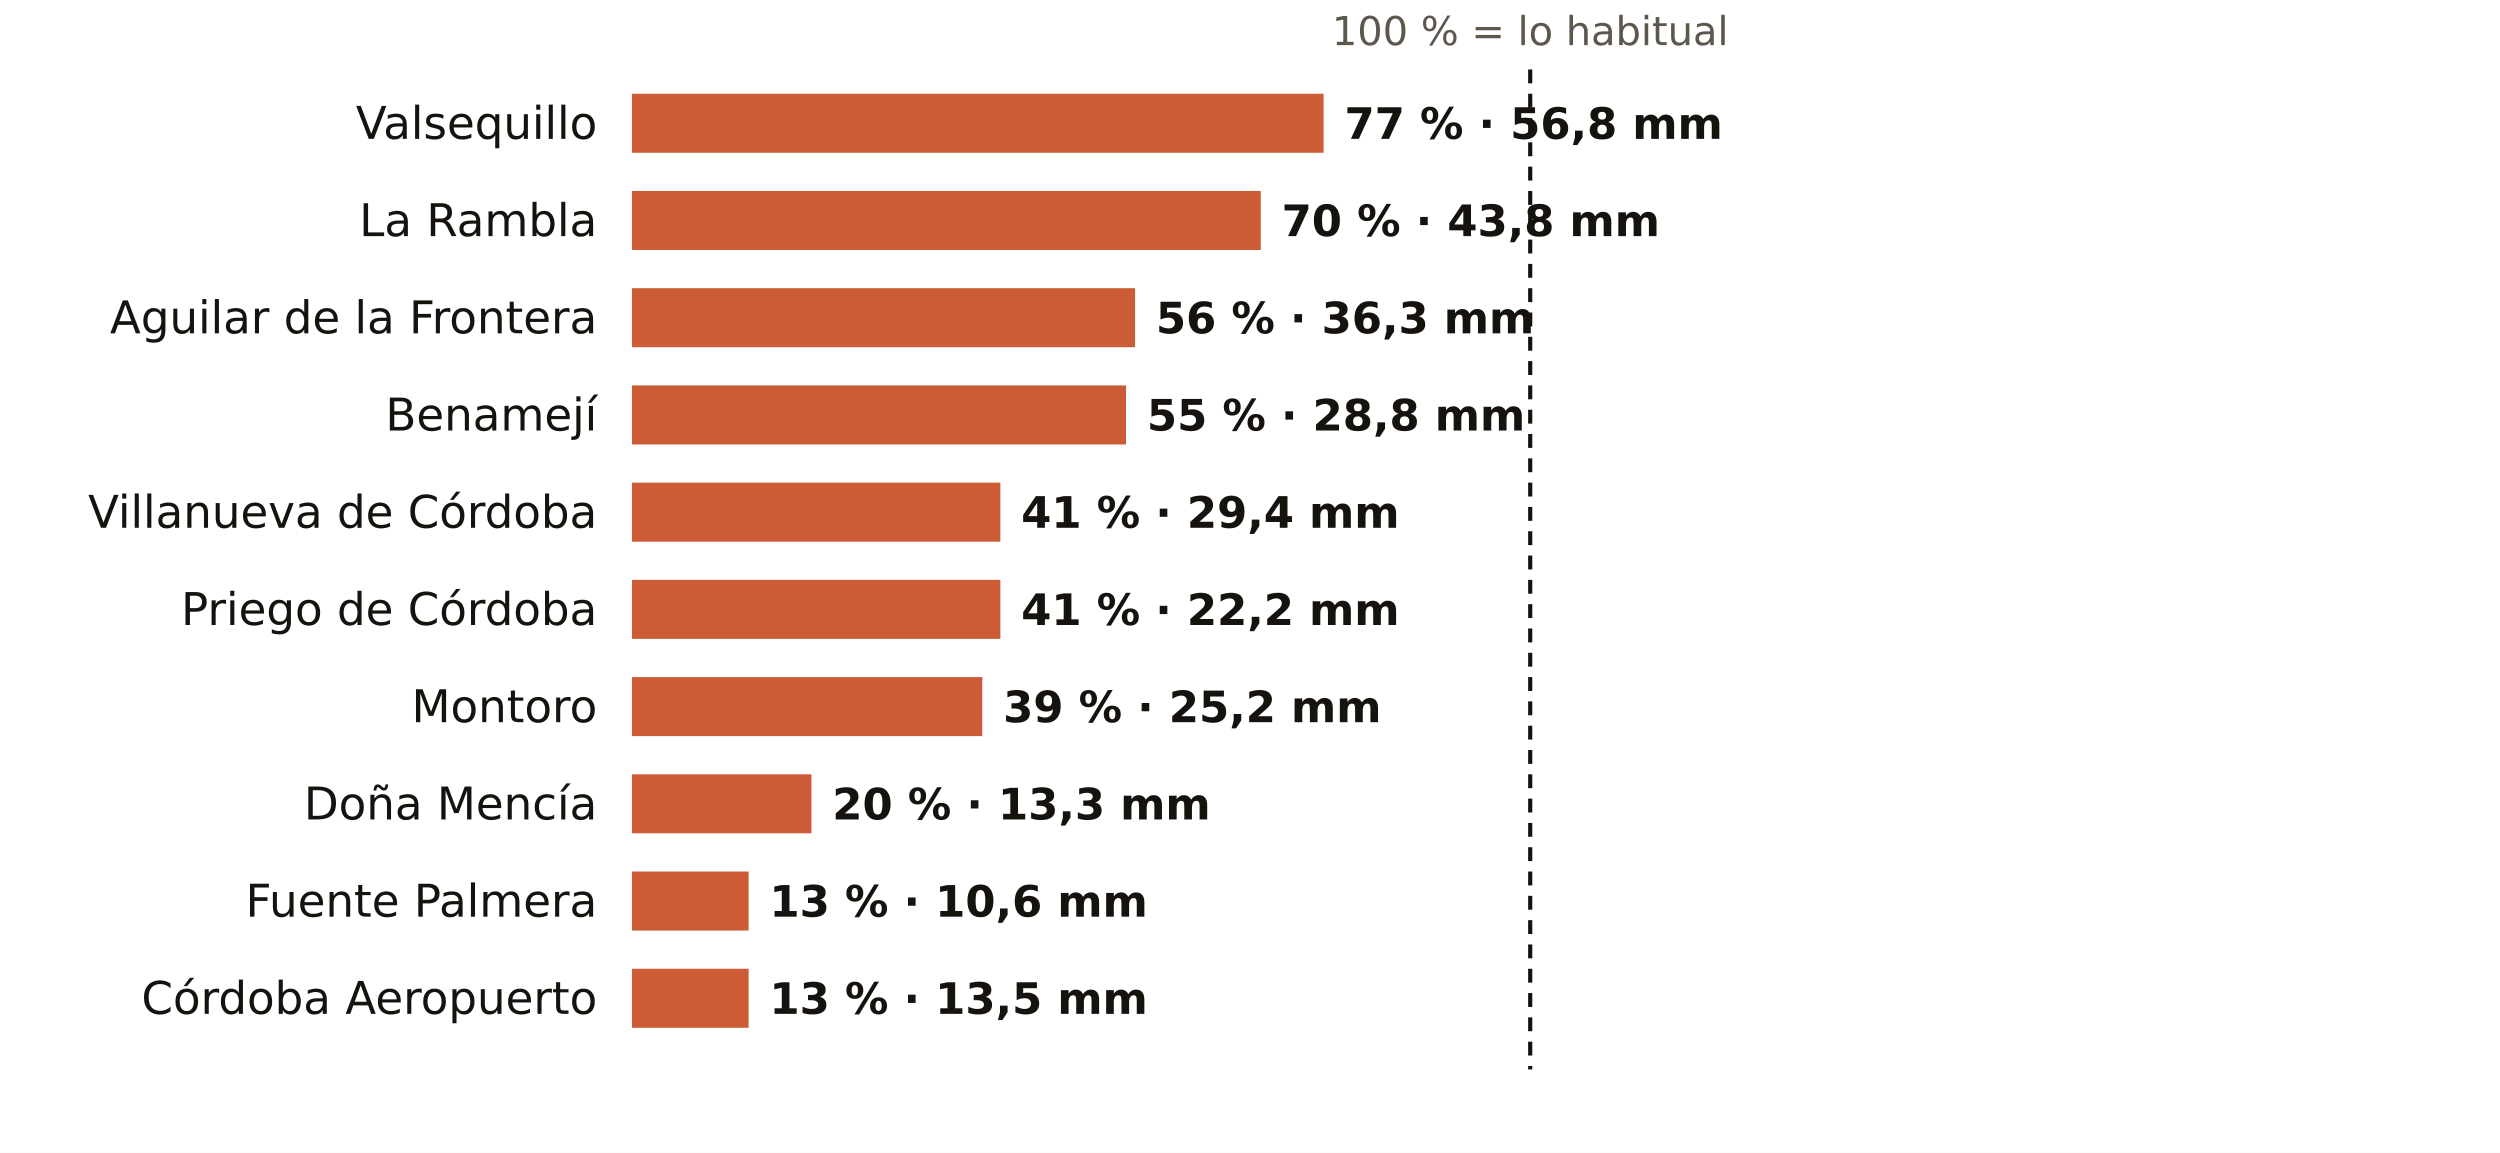
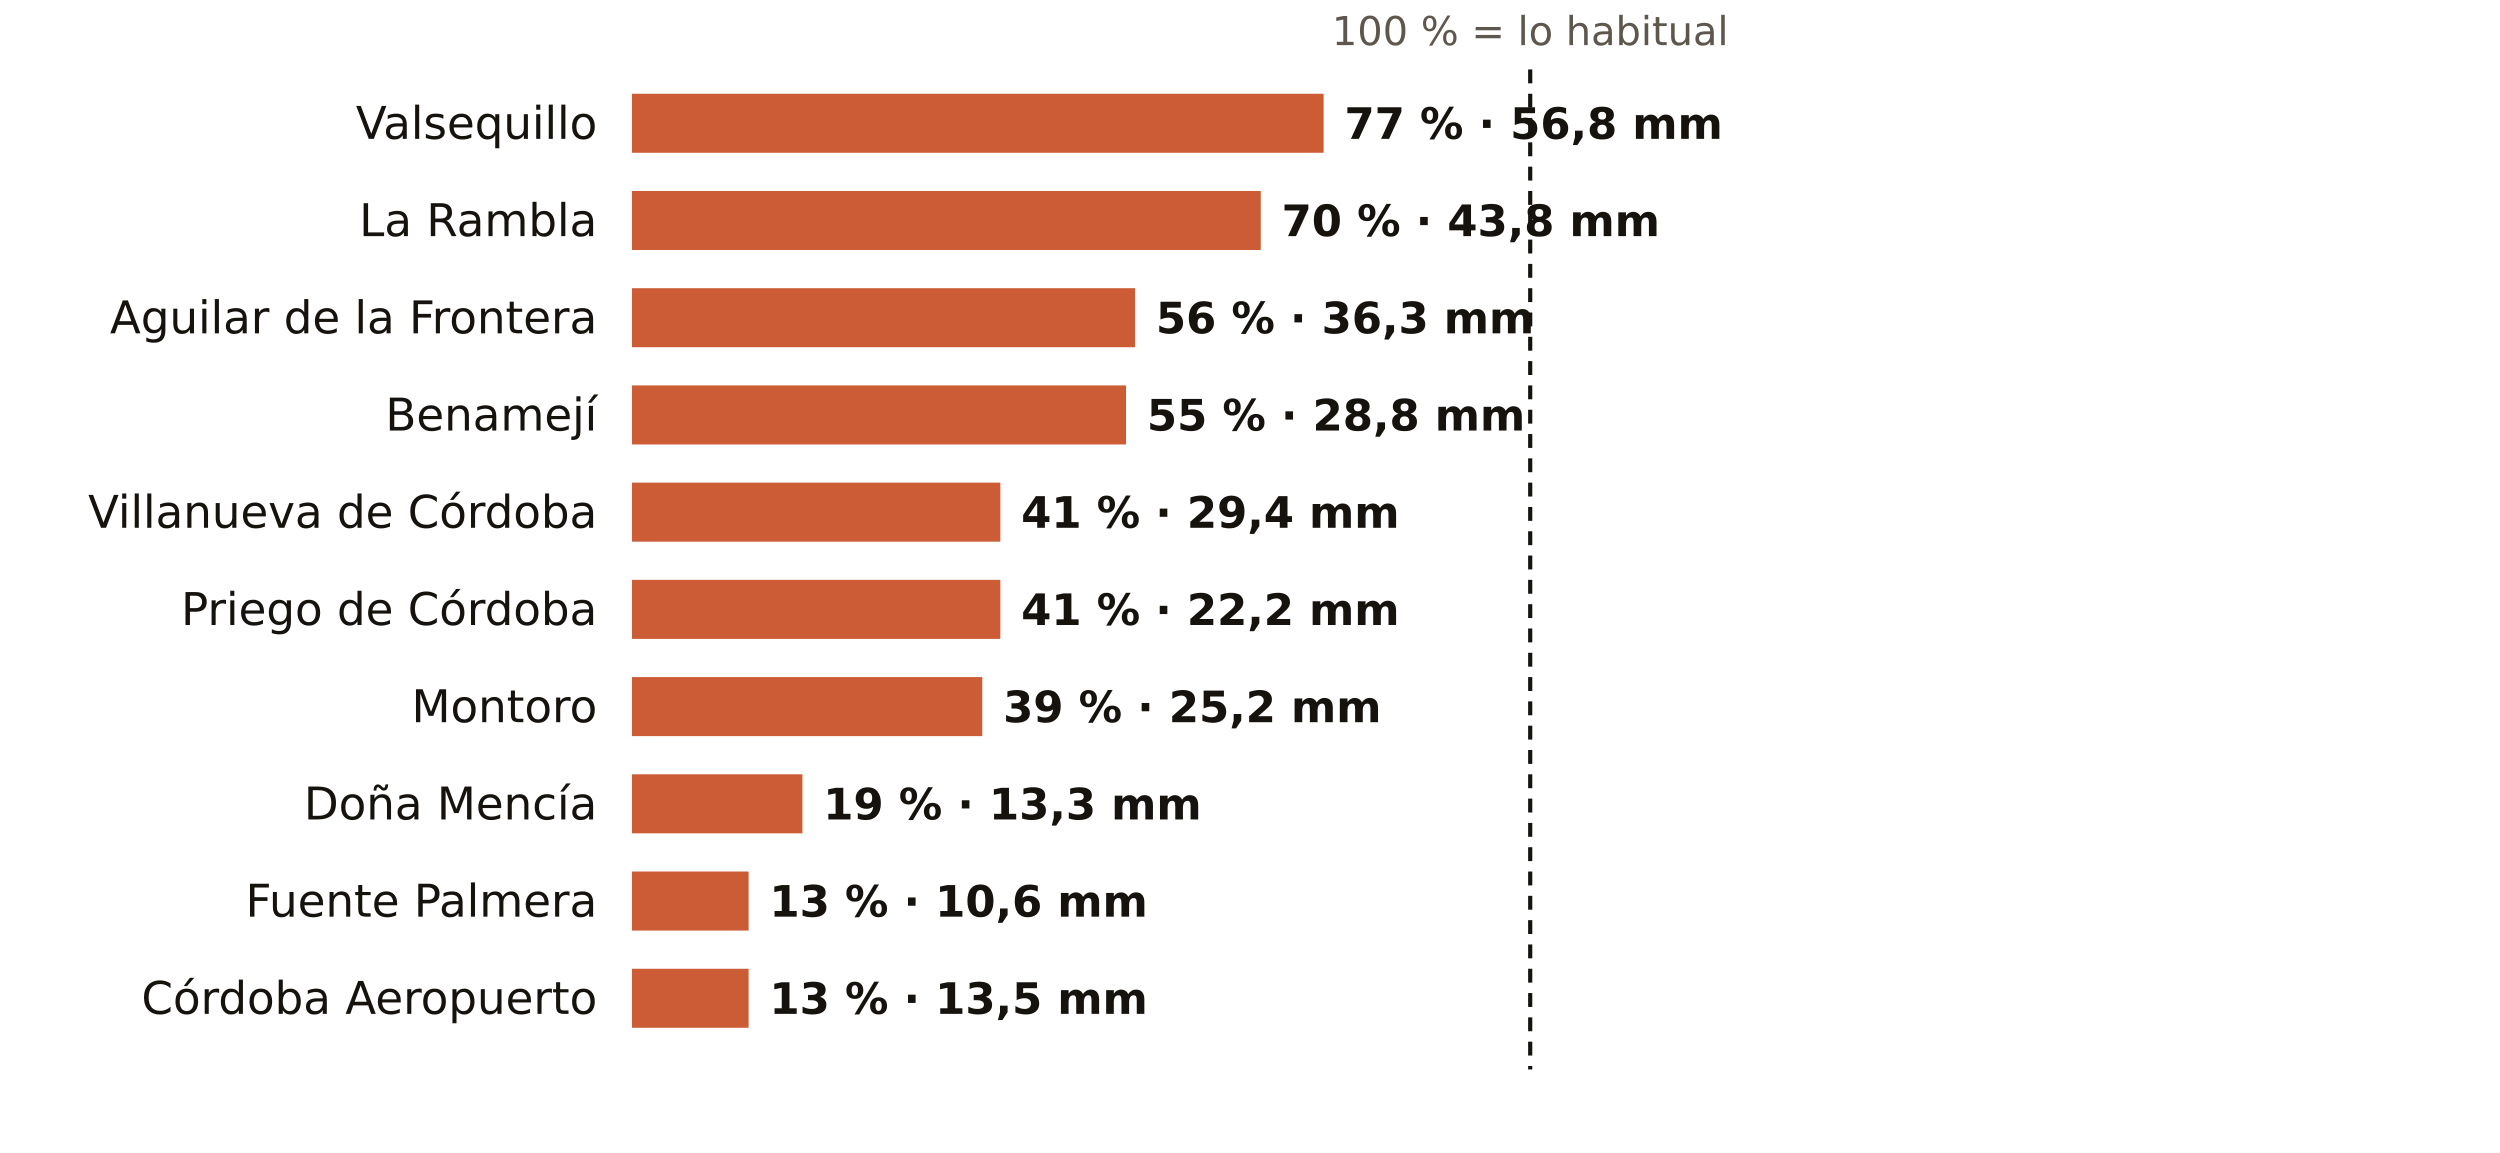
<svg xmlns="http://www.w3.org/2000/svg" viewBox="0 0 720 332" width="720" height="332" role="img" aria-label="El otoño en los pluviómetros de AEMET de Córdoba: % de lo habitual">
  <rect width="720" height="332" fill="#FFFFFF" />
  <text x="440.7" y="13.0" font-size="11.5" fill="#5E574E" text-anchor="middle" font-weight="400" font-family="Public Sans, DejaVu Sans, Arial, sans-serif">100 % = lo habitual</text>
  <text x="172.0" y="40.0" font-size="13" fill="#16130F" text-anchor="end" font-weight="500" font-family="Public Sans, DejaVu Sans, Arial, sans-serif">Valsequillo</text>
  <rect x="182" y="27" width="199.2" height="17" fill="#C4461A" opacity="0.88" />
  <text x="387.2" y="40.0" font-size="12.5" fill="#16130F" text-anchor="start" font-weight="600" font-family="Public Sans, DejaVu Sans, Arial, sans-serif">77 % · 56,8 mm</text>
  <text x="172.0" y="68.0" font-size="13" fill="#16130F" text-anchor="end" font-weight="500" font-family="Public Sans, DejaVu Sans, Arial, sans-serif">La Rambla</text>
  <rect x="182" y="55" width="181.1" height="17" fill="#C4461A" opacity="0.88" />
  <text x="369.1" y="68.0" font-size="12.5" fill="#16130F" text-anchor="start" font-weight="600" font-family="Public Sans, DejaVu Sans, Arial, sans-serif">70 % · 43,8 mm</text>
  <text x="172.0" y="96.0" font-size="13" fill="#16130F" text-anchor="end" font-weight="500" font-family="Public Sans, DejaVu Sans, Arial, sans-serif">Aguilar de la Frontera</text>
  <rect x="182" y="83" width="144.9" height="17" fill="#C4461A" opacity="0.88" />
  <text x="332.9" y="96.0" font-size="12.5" fill="#16130F" text-anchor="start" font-weight="600" font-family="Public Sans, DejaVu Sans, Arial, sans-serif">56 % · 36,3 mm</text>
  <text x="172.0" y="124.0" font-size="13" fill="#16130F" text-anchor="end" font-weight="500" font-family="Public Sans, DejaVu Sans, Arial, sans-serif">Benamejí</text>
  <rect x="182" y="111" width="142.3" height="17" fill="#C4461A" opacity="0.88" />
  <text x="330.3" y="124.0" font-size="12.5" fill="#16130F" text-anchor="start" font-weight="600" font-family="Public Sans, DejaVu Sans, Arial, sans-serif">55 % · 28,8 mm</text>
  <text x="172.0" y="152.0" font-size="13" fill="#16130F" text-anchor="end" font-weight="500" font-family="Public Sans, DejaVu Sans, Arial, sans-serif">Villanueva de Córdoba</text>
  <rect x="182" y="139" width="106.1" height="17" fill="#C4461A" opacity="0.88" />
  <text x="294.1" y="152.0" font-size="12.5" fill="#16130F" text-anchor="start" font-weight="600" font-family="Public Sans, DejaVu Sans, Arial, sans-serif">41 % · 29,4 mm</text>
  <text x="172.0" y="180.0" font-size="13" fill="#16130F" text-anchor="end" font-weight="500" font-family="Public Sans, DejaVu Sans, Arial, sans-serif">Priego de Córdoba</text>
  <rect x="182" y="167" width="106.1" height="17" fill="#C4461A" opacity="0.88" />
  <text x="294.1" y="180.0" font-size="12.5" fill="#16130F" text-anchor="start" font-weight="600" font-family="Public Sans, DejaVu Sans, Arial, sans-serif">41 % · 22,2 mm</text>
  <text x="172.0" y="208.0" font-size="13" fill="#16130F" text-anchor="end" font-weight="500" font-family="Public Sans, DejaVu Sans, Arial, sans-serif">Montoro</text>
  <rect x="182" y="195" width="100.9" height="17" fill="#C4461A" opacity="0.88" />
  <text x="288.9" y="208.0" font-size="12.5" fill="#16130F" text-anchor="start" font-weight="600" font-family="Public Sans, DejaVu Sans, Arial, sans-serif">39 % · 25,2 mm</text>
  <text x="172.0" y="236.0" font-size="13" fill="#16130F" text-anchor="end" font-weight="500" font-family="Public Sans, DejaVu Sans, Arial, sans-serif">Doña Mencía</text>
-   <rect x="182" y="223" width="51.7" height="17" fill="#C4461A" opacity="0.88" />
-   <text x="239.7" y="236.0" font-size="12.5" fill="#16130F" text-anchor="start" font-weight="600" font-family="Public Sans, DejaVu Sans, Arial, sans-serif">20 % · 13,3 mm</text>
+   <rect x="182" y="223" width="49.1" height="17" fill="#C4461A" opacity="0.88" />
+   <text x="237.1" y="236.0" font-size="12.5" fill="#16130F" text-anchor="start" font-weight="600" font-family="Public Sans, DejaVu Sans, Arial, sans-serif">19 % · 13,3 mm</text>
  <text x="172.0" y="264.0" font-size="13" fill="#16130F" text-anchor="end" font-weight="500" font-family="Public Sans, DejaVu Sans, Arial, sans-serif">Fuente Palmera</text>
  <rect x="182" y="251" width="33.6" height="17" fill="#C4461A" opacity="0.88" />
  <text x="221.6" y="264.0" font-size="12.5" fill="#16130F" text-anchor="start" font-weight="600" font-family="Public Sans, DejaVu Sans, Arial, sans-serif">13 % · 10,6 mm</text>
  <text x="172.0" y="292.0" font-size="13" fill="#16130F" text-anchor="end" font-weight="500" font-family="Public Sans, DejaVu Sans, Arial, sans-serif">Córdoba Aeropuerto</text>
  <rect x="182" y="279" width="33.6" height="17" fill="#C4461A" opacity="0.88" />
  <text x="221.6" y="292.0" font-size="12.5" fill="#16130F" text-anchor="start" font-weight="600" font-family="Public Sans, DejaVu Sans, Arial, sans-serif">13 % · 13,5 mm</text>
  <line x1="440.7" x2="440.7" y1="20" y2="308" stroke="#16130F" stroke-width="1.2" stroke-dasharray="4 3" />
</svg>
